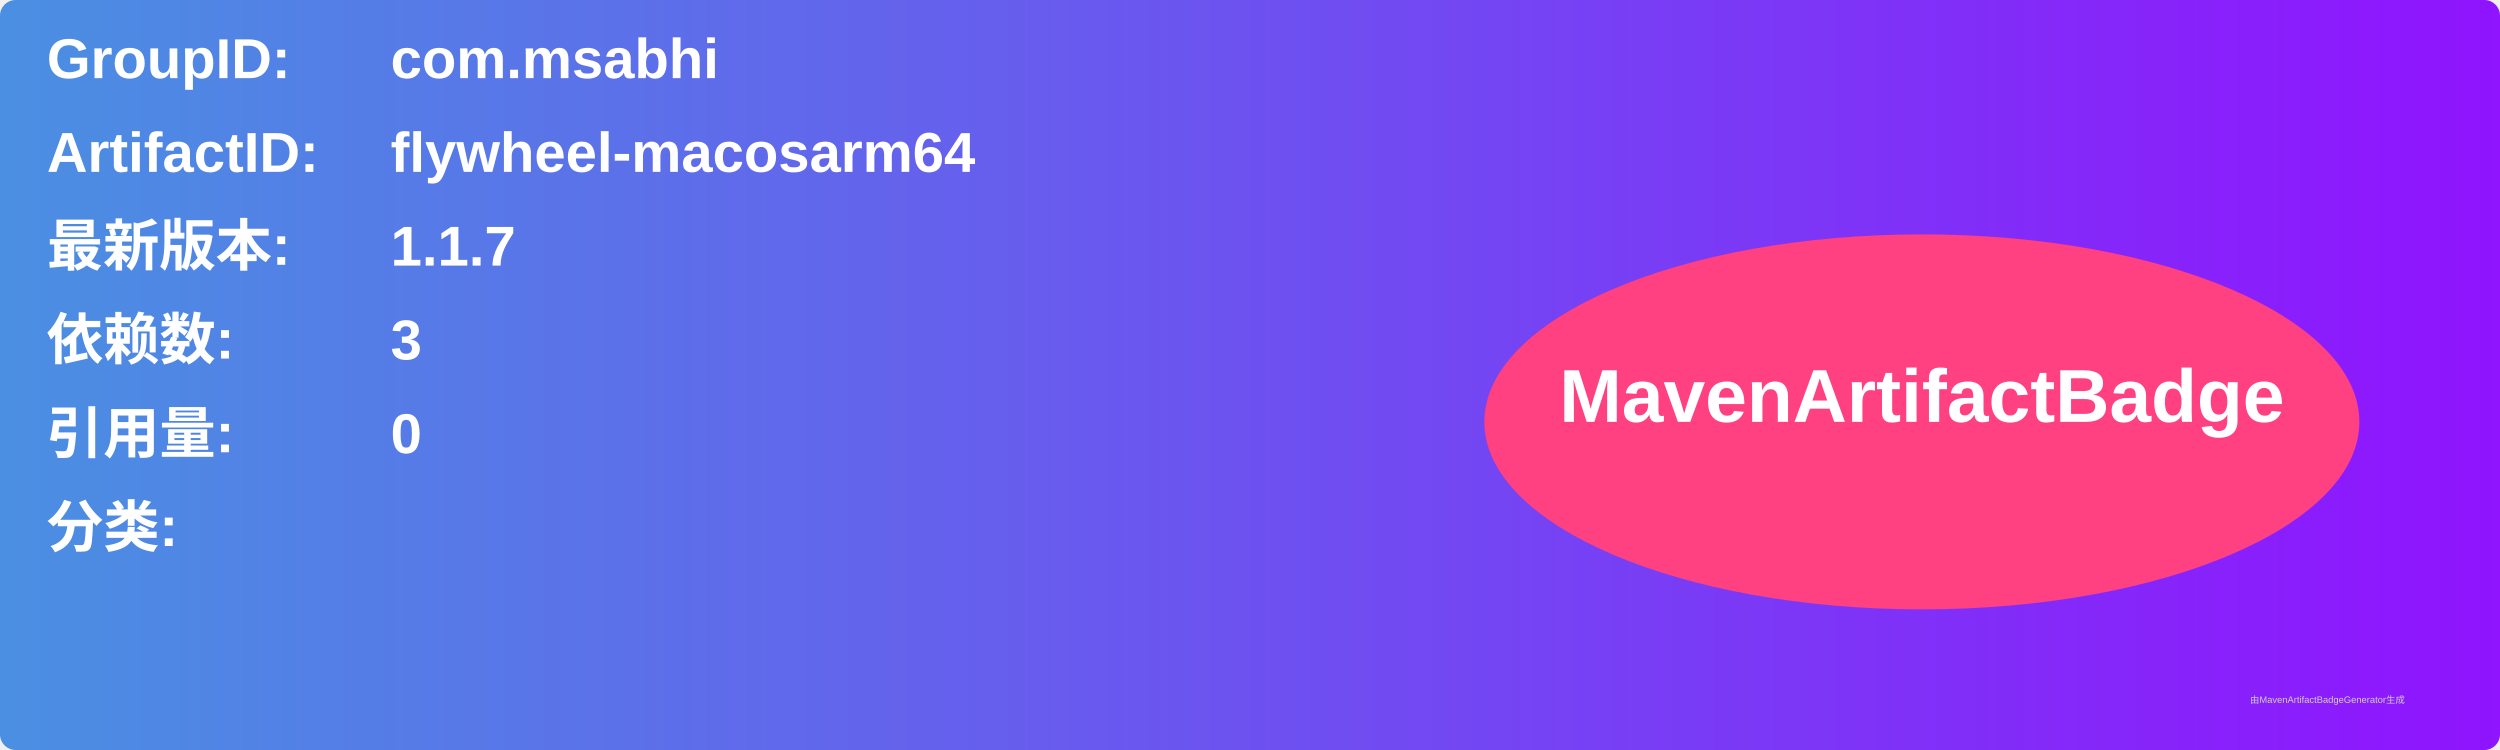
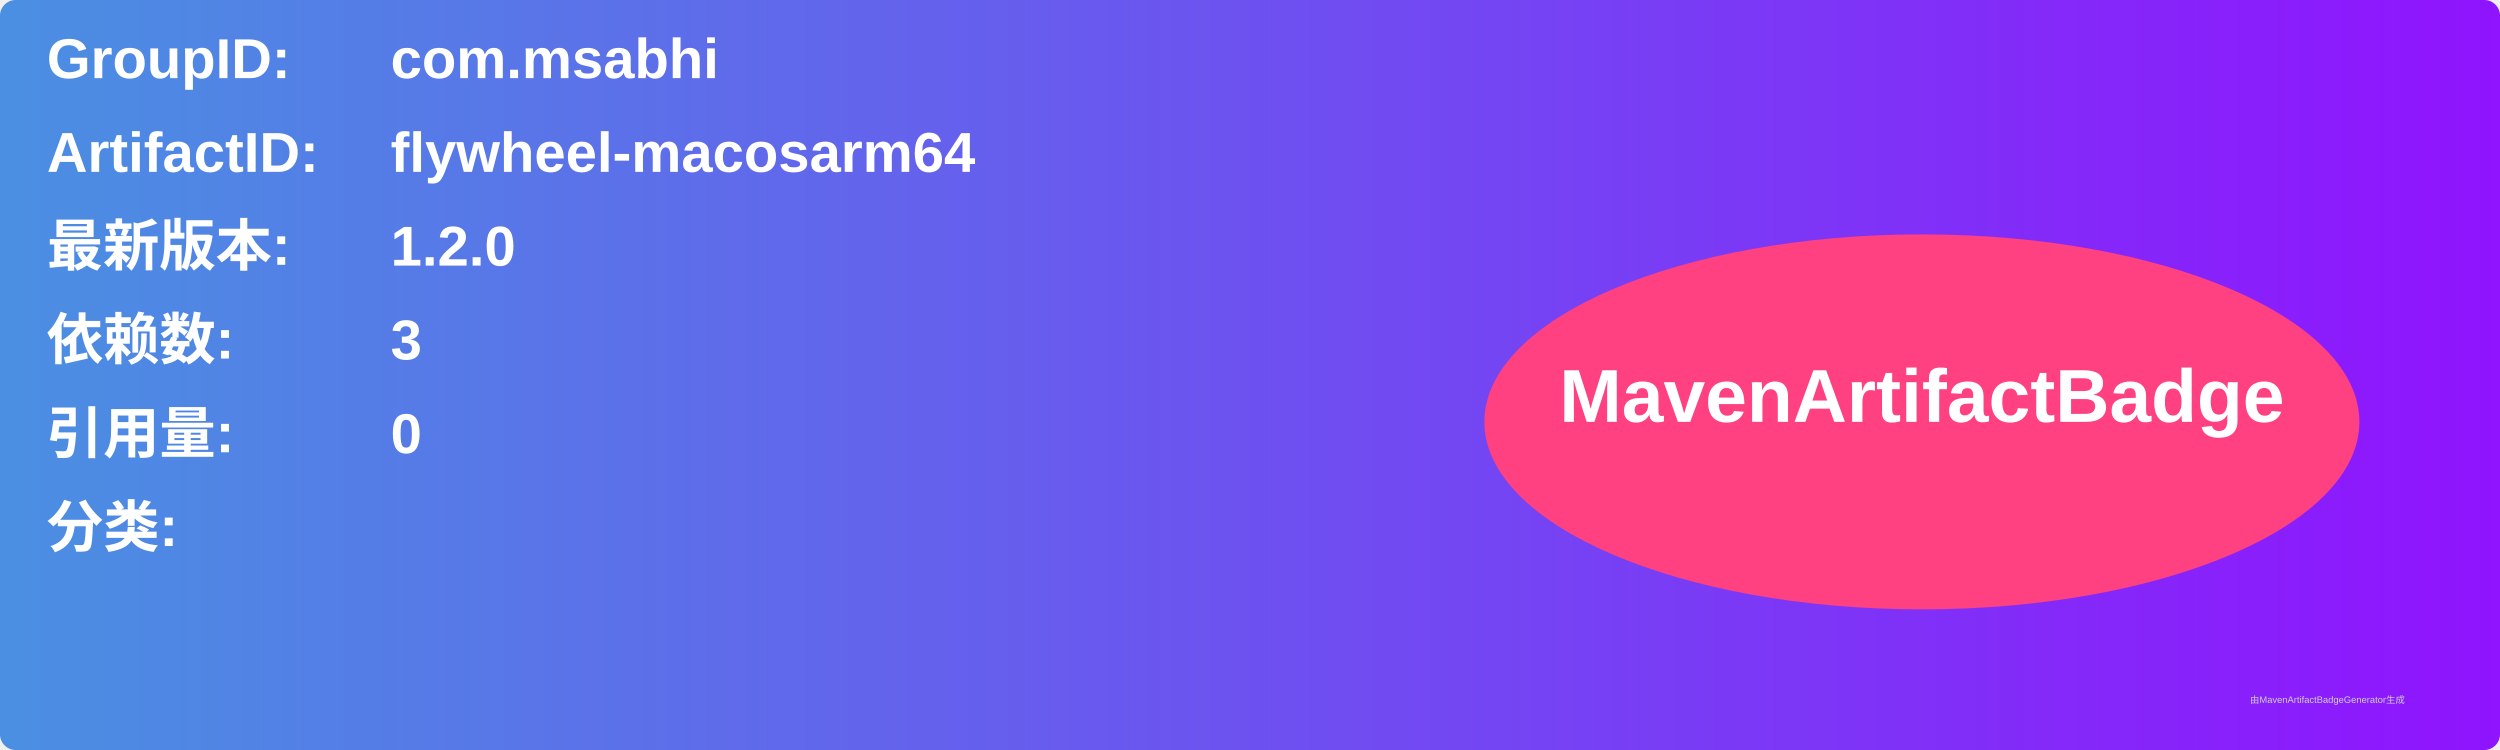
<svg xmlns="http://www.w3.org/2000/svg" width="800" height="240" viewBox="0 0 800 240">
  <linearGradient id="grad" x1="0%" y1="0%" x2="100%" y2="0%">
    <stop offset="0%" stop-color="#4a90e2" />
    <stop offset="100%" stop-color="#9013fe" />
  </linearGradient>
  <rect width="100%" height="100%" rx="5" ry="5" fill="url(#grad)" />
  <g transform="translate(15, 15)">
    <text x="0" y="10" font-family="Arial" font-size="18" fill="white" font-weight="bold" width="260">GroupID:</text>
    <text x="110" y="10" font-family="Arial" font-size="18" fill="white" font-weight="bold" width="460">com.msabhi</text>
    <text x="0" y="40" font-family="Arial" font-size="18" fill="white" font-weight="bold" width="260">ArtifactID:</text>
    <text x="110" y="40" font-family="Arial" font-size="18" fill="white" font-weight="bold" width="460">flywheel-macosarm64</text>
    <text x="0" y="70" font-family="Arial" font-size="18" fill="white" font-weight="bold">最新版本:</text>
    <text x="110" y="70" font-family="Arial" font-size="18" fill="white" font-weight="bold">
-       <tspan font-weight="bold">1.1.7</tspan>
+       <tspan font-weight="bold">1.2.0</tspan>
    </text>
    <text x="0" y="100" font-family="Arial" font-size="18" fill="white" font-weight="bold">依赖数: </text>
    <text x="110" y="100" font-family="Arial" font-size="18" fill="white">
      <tspan font-weight="bold">3</tspan>
    </text>
    <text x="0" y="130" font-family="Arial" font-size="18" fill="white" font-weight="bold">引用量: </text>
    <text x="110" y="130" font-family="Arial" font-size="18" fill="white">
      <tspan font-weight="bold">0</tspan>
    </text>
    <text x="0" y="160" font-family="Arial" font-size="18" fill="white" font-weight="bold">分类:</text>
    <text x="10" y="190" font-family="Arial" font-size="10" fill="white">
      <tspan font-weight="bold" />
    </text>
    <ellipse cx="600" cy="120" rx="140" ry="60" fill="#ff4081" />
    <text x="600" y="120" text-anchor="middle" font-family="Arial" font-size="24" fill="white" font-weight="bold">MavenArtifactBadge</text>
  </g>
  <text x="720" y="225" font-family="Arial" font-size="3" fill="#d0d0d0">由MavenArtifactBadgeGenerator生成</text>
</svg>
